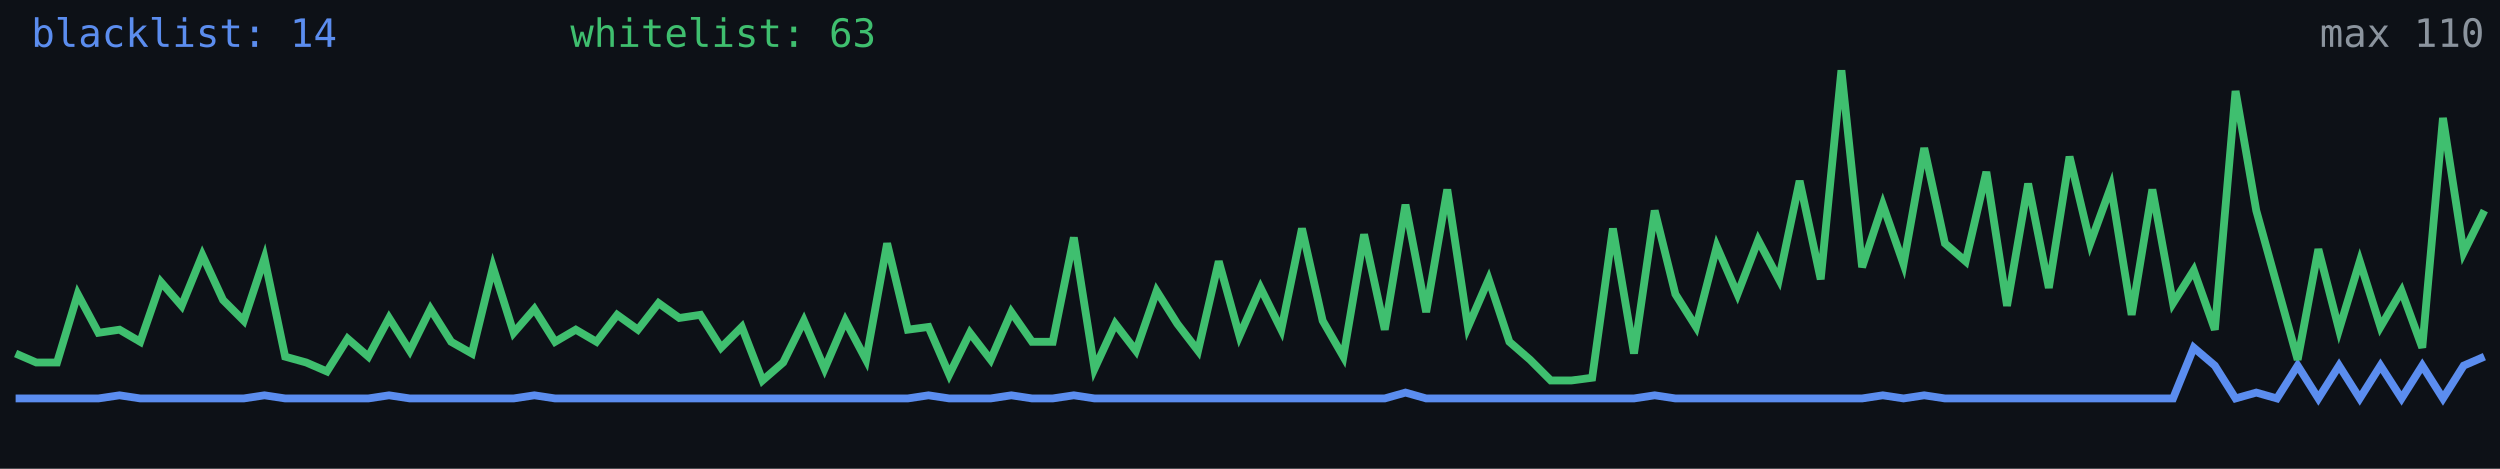
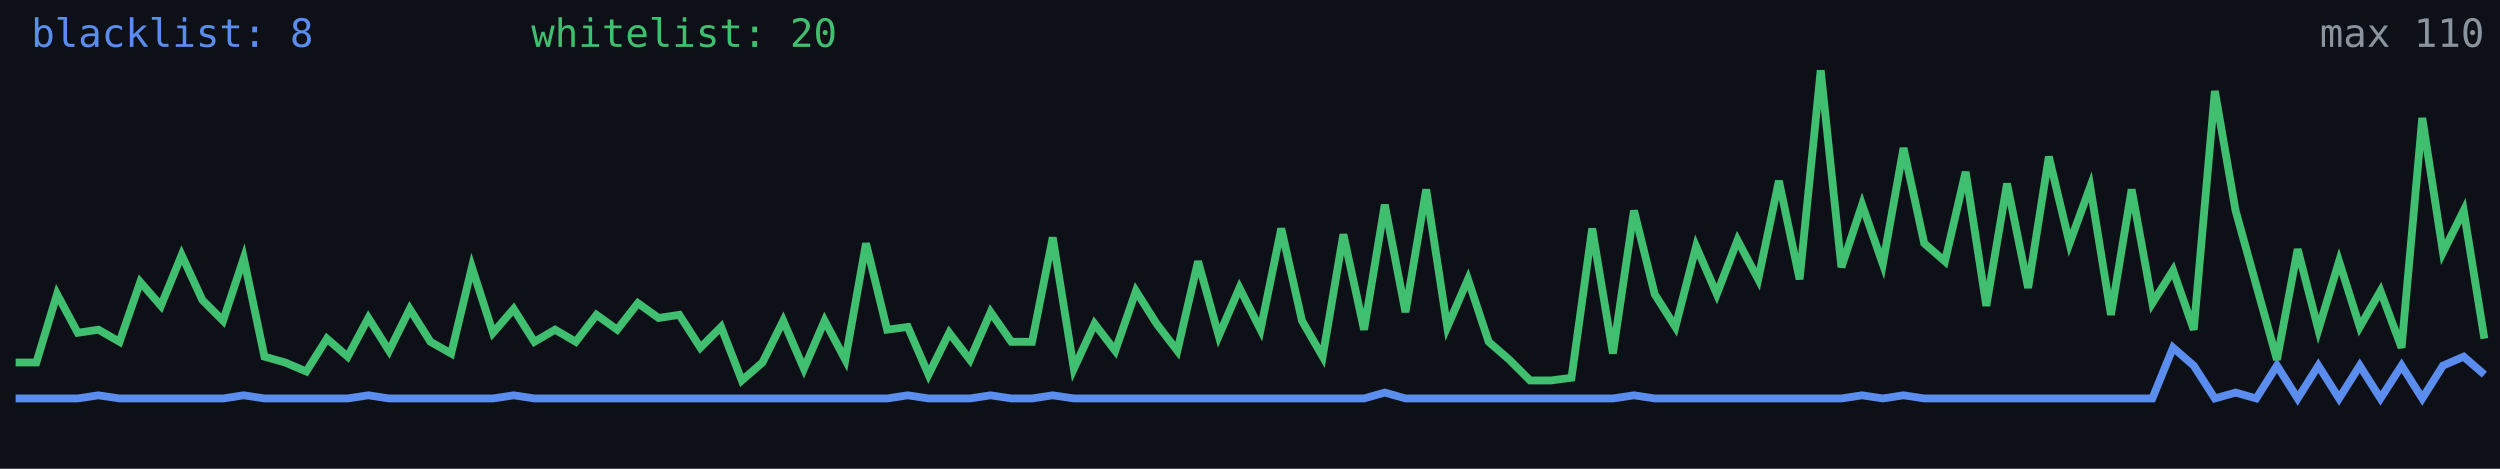
<svg xmlns="http://www.w3.org/2000/svg" width="640" height="120" viewBox="0 0 640 120" role="img" aria-label="Alive configs trend">
  <rect width="640" height="120" fill="#0d1117" />
-   <polyline fill="none" stroke="#5b8def" stroke-width="2" points="4.0,102.0 9.3,102.0 14.6,102.0 19.9,102.0 25.2,102.0 30.6,101.2 35.9,102.0 41.2,102.0 46.5,102.0 51.8,102.0 57.1,102.0 62.4,102.0 67.7,101.2 73.0,102.0 78.4,102.0 83.7,102.0 89.0,102.0 94.3,102.0 99.6,101.2 104.9,102.0 110.2,102.0 115.5,102.0 120.8,102.0 126.2,102.0 131.5,102.0 136.8,101.2 142.1,102.0 147.4,102.0 152.7,102.0 158.0,102.0 163.3,102.0 168.6,102.0 173.9,102.0 179.3,102.0 184.6,102.0 189.9,102.0 195.2,102.0 200.5,102.0 205.8,102.0 211.1,102.0 216.4,102.0 221.7,102.0 227.1,102.0 232.4,102.0 237.7,101.2 243.0,102.0 248.3,102.0 253.6,102.0 258.9,101.2 264.2,102.0 269.5,102.0 274.9,101.2 280.2,102.0 285.5,102.0 290.8,102.0 296.1,102.0 301.4,102.0 306.7,102.0 312.0,102.0 317.3,102.0 322.7,102.0 328.0,102.0 333.3,102.0 338.6,102.0 343.9,102.0 349.2,102.0 354.5,102.0 359.8,100.5 365.1,102.0 370.5,102.0 375.8,102.0 381.1,102.0 386.4,102.0 391.7,102.0 397.0,102.0 402.3,102.0 407.6,102.0 412.9,102.0 418.3,102.0 423.6,101.2 428.9,102.0 434.2,102.0 439.5,102.0 444.8,102.0 450.1,102.0 455.4,102.0 460.7,102.0 466.1,102.0 471.4,102.0 476.7,102.0 482.0,101.2 487.3,102.0 492.6,101.2 497.9,102.0 503.2,102.0 508.5,102.0 513.8,102.0 519.2,102.0 524.5,102.0 529.8,102.0 535.1,102.0 540.4,102.0 545.7,102.0 551.0,102.0 556.3,102.0 561.6,89.0 567.0,93.6 572.3,102.0 577.6,100.5 582.9,102.0 588.2,93.6 593.5,102.0 598.8,93.6 604.1,102.0 609.4,93.6 614.8,102.0 620.1,93.6 625.4,102.0 630.7,93.6 636.0,91.3" />
-   <polyline fill="none" stroke="#3fbf6f" stroke-width="2" points="4.0,90.5 9.3,92.8 14.6,92.8 19.9,75.3 25.2,85.2 30.6,84.4 35.9,87.5 41.2,72.2 46.5,78.3 51.8,65.3 57.1,76.8 62.4,82.1 67.7,66.1 73.0,91.3 78.4,92.8 83.7,95.1 89.0,86.7 94.3,91.3 99.6,81.4 104.9,89.8 110.2,79.1 115.5,87.5 120.8,90.5 126.2,68.4 131.5,85.2 136.8,79.1 142.1,87.5 147.4,84.4 152.7,87.5 158.0,80.6 163.3,84.4 168.6,77.6 173.9,81.4 179.3,80.6 184.6,89.0 189.9,83.7 195.2,97.4 200.5,92.8 205.8,82.1 211.1,94.4 216.4,82.1 221.7,92.1 227.1,62.3 232.4,84.4 237.7,83.7 243.0,95.9 248.3,85.2 253.6,92.1 258.9,79.9 264.2,87.5 269.5,87.5 274.9,60.8 280.2,94.4 285.5,82.9 290.8,89.8 296.1,74.5 301.4,82.9 306.7,89.8 312.0,66.9 317.3,86.0 322.7,73.7 328.0,84.4 333.3,58.5 338.6,82.1 343.9,91.3 349.2,60.0 354.5,84.4 359.8,52.4 365.1,79.9 370.5,48.5 375.8,83.7 381.1,71.5 386.4,87.5 391.7,92.1 397.0,97.4 402.3,97.4 407.6,96.7 412.9,58.5 418.3,90.5 423.6,53.9 428.9,75.3 434.2,83.7 439.5,63.1 444.8,75.3 450.1,61.5 455.4,71.5 460.7,46.3 466.1,71.5 471.4,18.0 476.7,68.4 482.0,52.4 487.3,67.6 492.6,37.9 497.9,62.3 503.2,66.9 508.5,44.0 513.8,78.3 519.2,47.0 524.5,73.7 529.8,40.1 535.1,62.3 540.4,47.8 545.7,80.6 551.0,48.5 556.3,77.6 561.6,69.2 567.0,84.4 572.3,23.3 577.6,53.9 582.9,73.0 588.2,92.1 593.5,63.8 598.8,84.4 604.1,66.9 609.4,83.7 614.8,74.5 620.1,89.0 625.4,30.2 630.7,64.6 636.0,53.9" />
-   <text x="8" y="12" fill="#5b8def" font-size="10" font-family="monospace">blacklist: 14</text>
-   <text x="146" y="12" fill="#3fbf6f" font-size="10" font-family="monospace">whitelist: 63</text>
+   <polyline fill="none" stroke="#5b8def" stroke-width="2" points="4.0,102.0 9.3,102.0 14.6,102.0 19.9,102.0 25.2,101.2 30.6,102.0 35.9,102.0 41.2,102.0 46.5,102.0 51.8,102.0 57.1,102.0 62.4,101.2 67.7,102.0 73.0,102.0 78.4,102.0 83.7,102.0 89.0,102.0 94.3,101.2 99.6,102.0 104.9,102.0 110.2,102.0 115.5,102.0 120.8,102.0 126.2,102.0 131.5,101.2 136.8,102.0 142.1,102.0 147.4,102.0 152.7,102.0 158.0,102.0 163.3,102.0 168.6,102.0 173.9,102.0 179.3,102.0 184.6,102.0 189.9,102.0 195.2,102.0 200.5,102.0 205.8,102.0 211.1,102.0 216.4,102.0 221.7,102.0 227.1,102.0 232.4,101.2 237.7,102.0 243.0,102.0 248.3,102.0 253.6,101.2 258.9,102.0 264.2,102.0 269.5,101.2 274.9,102.0 280.2,102.0 285.5,102.0 290.8,102.0 296.1,102.0 301.4,102.0 306.7,102.0 312.0,102.0 317.3,102.0 322.7,102.0 328.0,102.0 333.3,102.0 338.6,102.0 343.9,102.0 349.2,102.0 354.5,100.5 359.8,102.0 365.1,102.0 370.5,102.0 375.8,102.0 381.1,102.0 386.4,102.0 391.7,102.0 397.0,102.0 402.3,102.0 407.6,102.0 412.9,102.0 418.3,101.2 423.6,102.0 428.9,102.0 434.2,102.0 439.5,102.0 444.8,102.0 450.1,102.0 455.4,102.0 460.7,102.0 466.1,102.0 471.4,102.0 476.7,101.2 482.0,102.0 487.3,101.2 492.6,102.0 497.9,102.0 503.2,102.0 508.5,102.0 513.8,102.0 519.2,102.0 524.5,102.0 529.8,102.0 535.1,102.0 540.4,102.0 545.7,102.0 551.0,102.0 556.3,89.0 561.6,93.6 567.0,102.0 572.3,100.5 577.6,102.0 582.9,93.6 588.2,102.0 593.5,93.6 598.8,102.0 604.1,93.6 609.4,102.0 614.8,93.6 620.1,102.0 625.4,93.6 630.7,91.3 636.0,95.9" />
+   <polyline fill="none" stroke="#3fbf6f" stroke-width="2" points="4.0,92.8 9.3,92.8 14.6,75.3 19.9,85.2 25.2,84.4 30.6,87.5 35.9,72.2 41.2,78.3 46.5,65.3 51.8,76.8 57.1,82.1 62.4,66.1 67.7,91.3 73.0,92.8 78.4,95.1 83.7,86.7 89.0,91.3 94.3,81.4 99.6,89.8 104.9,79.1 110.2,87.5 115.5,90.5 120.8,68.4 126.2,85.2 131.5,79.1 136.8,87.5 142.1,84.4 147.4,87.5 152.7,80.6 158.0,84.4 163.3,77.6 168.6,81.4 173.9,80.6 179.3,89.0 184.6,83.7 189.9,97.4 195.2,92.8 200.5,82.1 205.8,94.4 211.1,82.1 216.4,92.1 221.7,62.3 227.1,84.4 232.4,83.7 237.7,95.9 243.0,85.2 248.3,92.1 253.6,79.9 258.9,87.5 264.2,87.5 269.5,60.8 274.9,94.4 280.2,82.9 285.5,89.8 290.8,74.5 296.1,82.9 301.4,89.8 306.7,66.9 312.0,86.0 317.3,73.7 322.7,84.4 328.0,58.5 333.3,82.1 338.6,91.3 343.9,60.0 349.2,84.4 354.5,52.4 359.8,79.9 365.1,48.5 370.5,83.7 375.8,71.5 381.1,87.5 386.4,92.1 391.7,97.4 397.0,97.4 402.3,96.7 407.6,58.5 412.9,90.5 418.3,53.9 423.6,75.3 428.9,83.7 434.2,63.1 439.5,75.3 444.8,61.5 450.1,71.5 455.4,46.3 460.7,71.5 466.1,18.0 471.4,68.4 476.7,52.4 482.0,67.6 487.3,37.9 492.6,62.3 497.9,66.9 503.2,44.0 508.5,78.3 513.8,47.0 519.2,73.7 524.5,40.1 529.8,62.3 535.1,47.8 540.4,80.6 545.7,48.5 551.0,77.6 556.3,69.2 561.6,84.4 567.0,23.3 572.3,53.9 577.6,73.0 582.9,92.1 588.2,63.8 593.5,84.4 598.8,66.9 604.1,83.7 609.4,74.5 614.8,89.0 620.1,30.2 625.4,64.6 630.7,53.9 636.0,86.7" />
+   <text x="8" y="12" fill="#5b8def" font-size="10" font-family="monospace">blacklist: 8</text>
+   <text x="136" y="12" fill="#3fbf6f" font-size="10" font-family="monospace">whitelist: 20</text>
  <text x="636" y="12" fill="#8b949e" font-size="10" text-anchor="end" font-family="monospace">max 110</text>
</svg>
